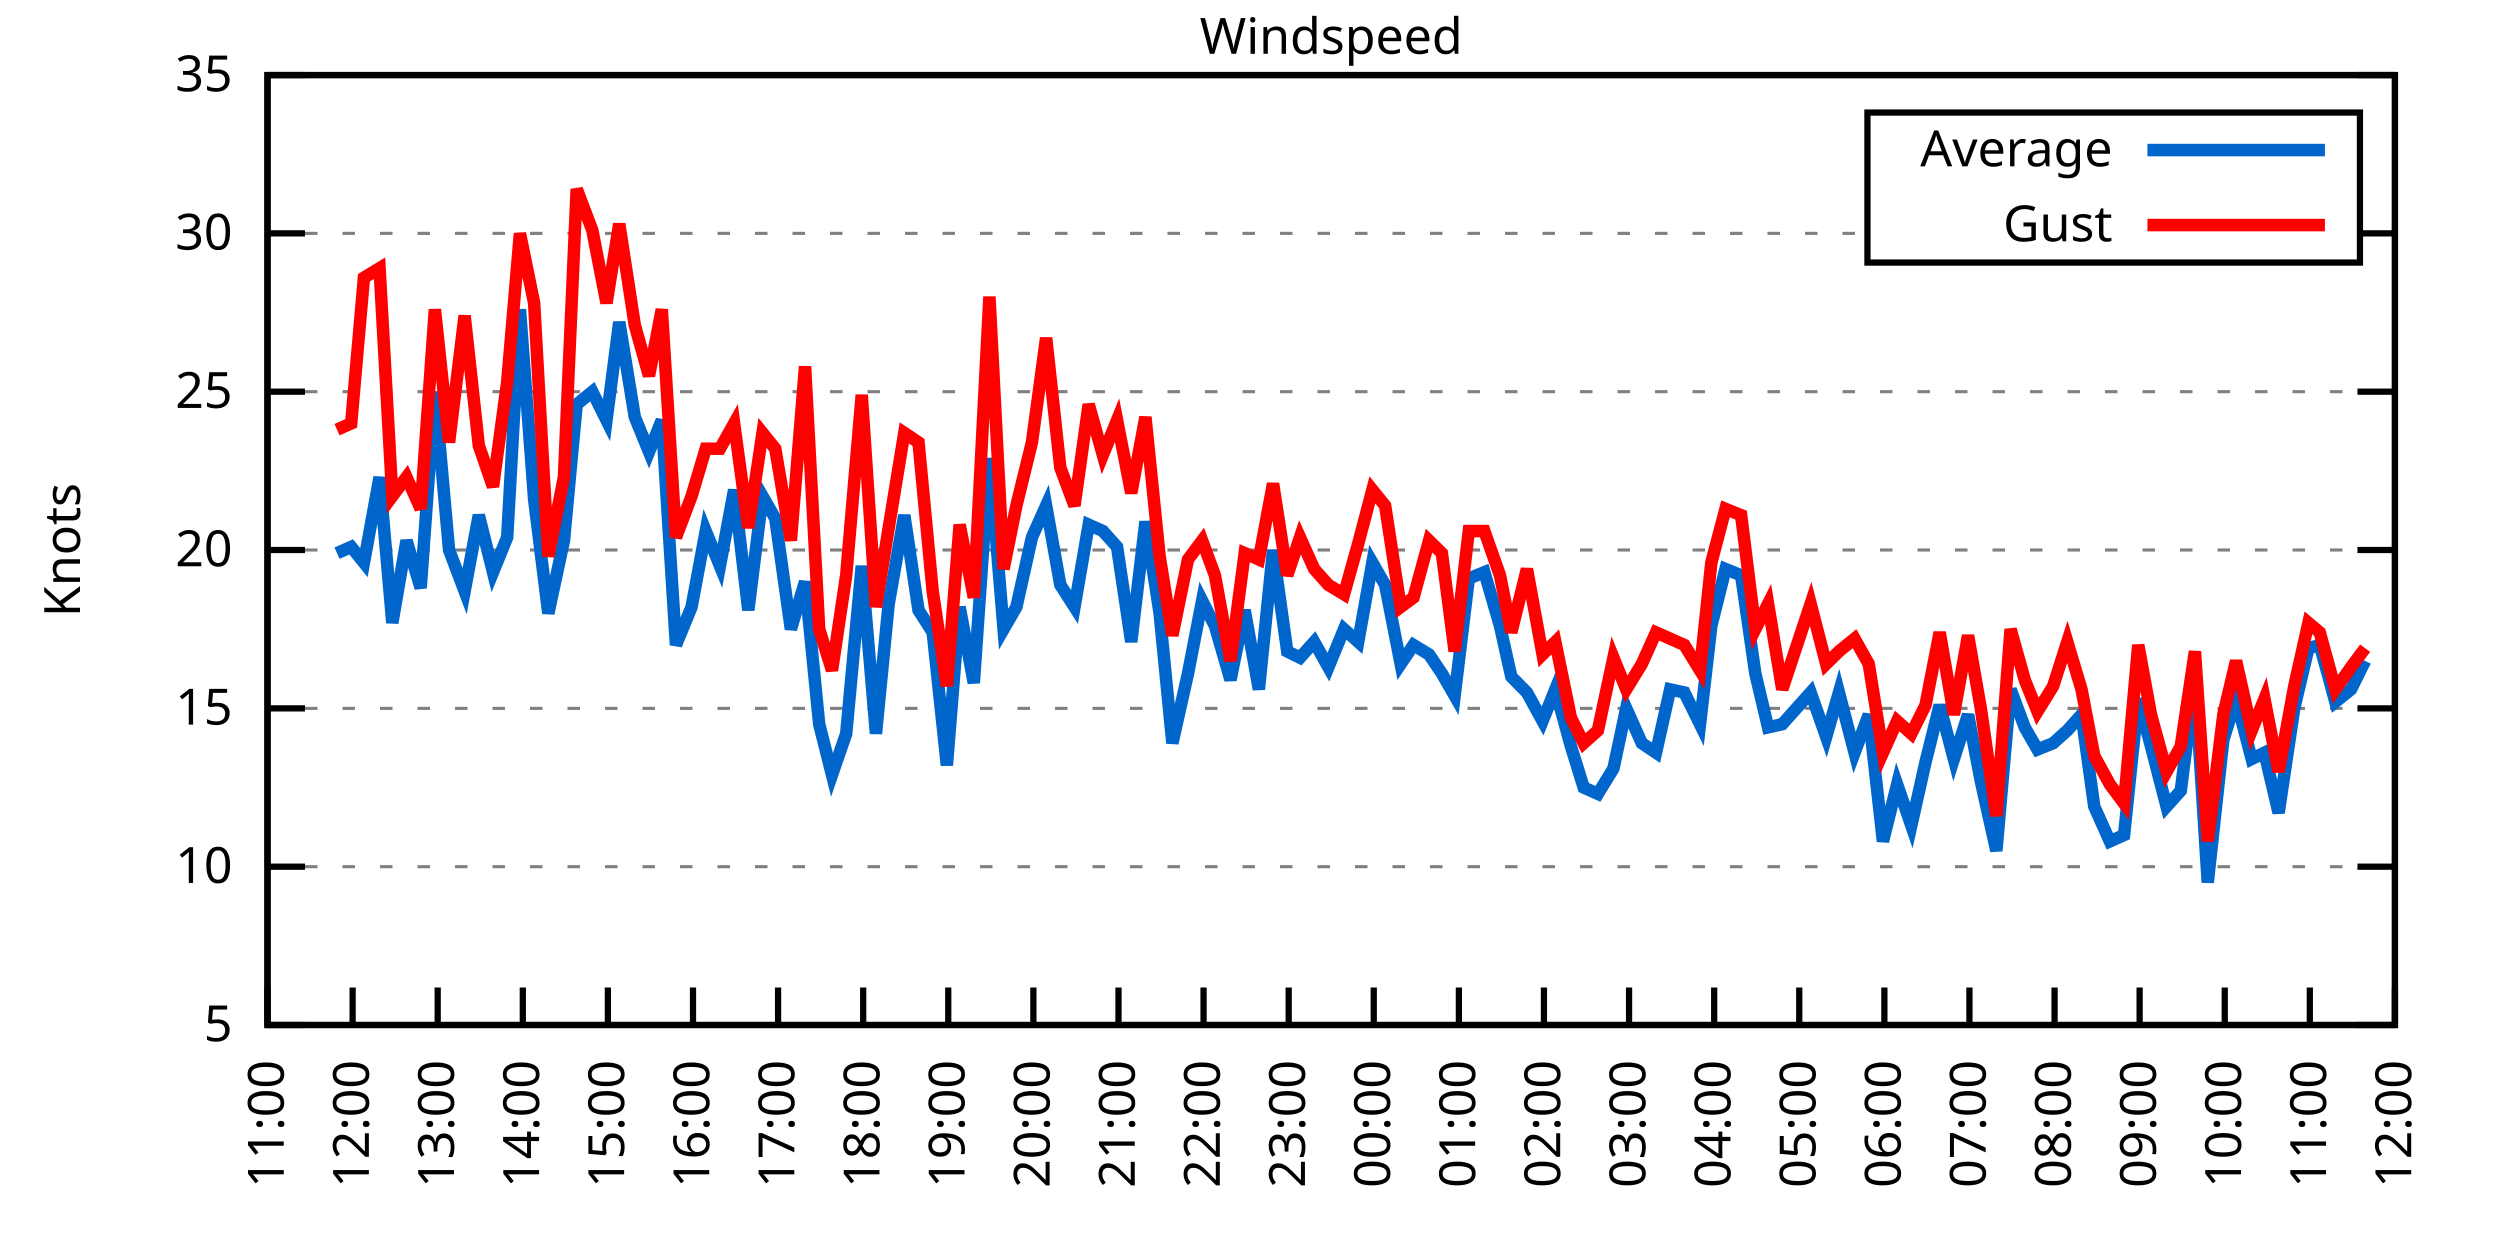
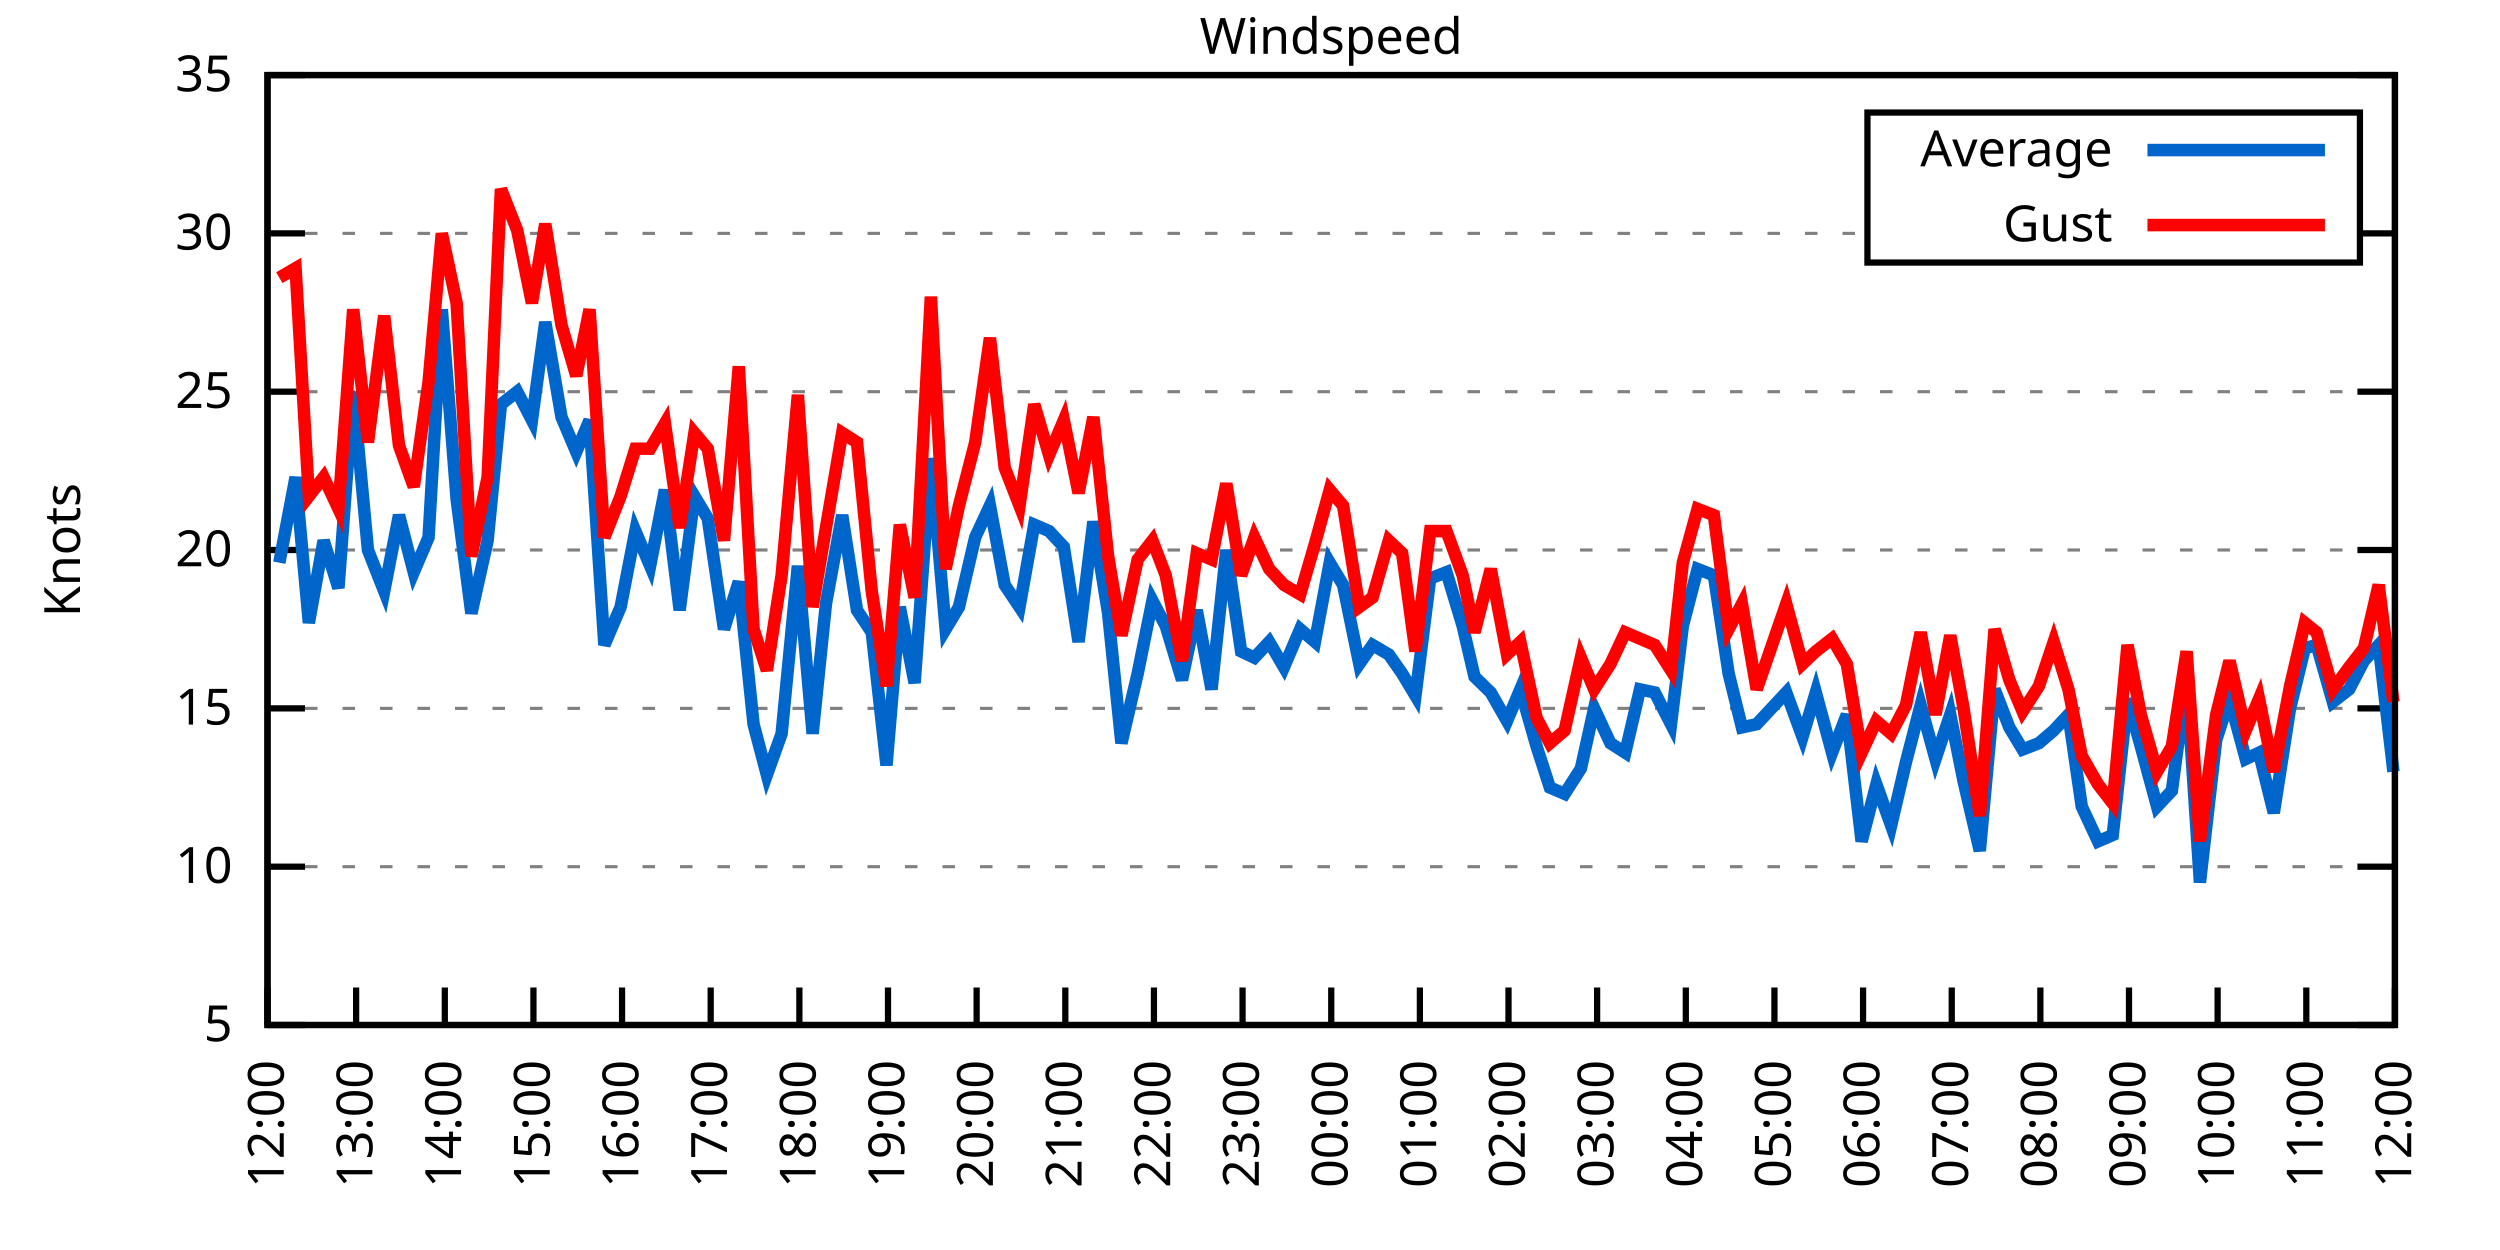
<svg xmlns="http://www.w3.org/2000/svg" xmlns:xlink="http://www.w3.org/1999/xlink" width="400" height="200" viewBox="0 0 400 200">
  <g id="gnuplot_canvas">
    <rect x="0" y="0" width="400" height="200" fill="none" />
    <defs>
      <circle id="gpDot" r="0.5" stroke-width="0.5" stroke="currentColor" />
      <path id="gpPt0" stroke-width="0.333" stroke="currentColor" d="M-1,0 h2 M0,-1 v2" />
      <path id="gpPt1" stroke-width="0.333" stroke="currentColor" d="M-1,-1 L1,1 M1,-1 L-1,1" />
      <path id="gpPt2" stroke-width="0.333" stroke="currentColor" d="M-1,0 L1,0 M0,-1 L0,1 M-1,-1 L1,1 M-1,1 L1,-1" />
      <rect id="gpPt3" stroke-width="0.333" stroke="currentColor" x="-1" y="-1" width="2" height="2" />
      <rect id="gpPt4" stroke-width="0.333" stroke="currentColor" fill="currentColor" x="-1" y="-1" width="2" height="2" />
      <circle id="gpPt5" stroke-width="0.333" stroke="currentColor" cx="0" cy="0" r="1" />
      <use xlink:href="#gpPt5" id="gpPt6" fill="currentColor" stroke="none" />
      <path id="gpPt7" stroke-width="0.333" stroke="currentColor" d="M0,-1.33 L-1.33,0.67 L1.33,0.67 z" />
      <use xlink:href="#gpPt7" id="gpPt8" fill="currentColor" stroke="none" />
      <use xlink:href="#gpPt7" id="gpPt9" stroke="currentColor" transform="rotate(180)" />
      <use xlink:href="#gpPt9" id="gpPt10" fill="currentColor" stroke="none" />
      <use xlink:href="#gpPt3" id="gpPt11" stroke="currentColor" transform="rotate(45)" />
      <use xlink:href="#gpPt11" id="gpPt12" fill="currentColor" stroke="none" />
      <path id="gpPt13" stroke-width="0.333" stroke="currentColor" d="M0,1.330 L1.265,0.411 L0.782,-1.067 L-0.782,-1.076 L-1.265,0.411 z" />
      <use xlink:href="#gpPt13" id="gpPt14" fill="currentColor" stroke="none" />
      <filter id="textbox" filterUnits="objectBoundingBox" x="0" y="0" height="1" width="1">
        <feFlood flood-color="white" flood-opacity="1" result="bgnd" />
        <feComposite in="SourceGraphic" in2="bgnd" operator="atop" />
      </filter>
      <filter id="greybox" filterUnits="objectBoundingBox" x="0" y="0" height="1" width="1">
        <feFlood flood-color="lightgrey" flood-opacity="1" result="grey" />
        <feComposite in="SourceGraphic" in2="grey" operator="atop" />
      </filter>
    </defs>
    <g fill="none" color="white" stroke="currentColor" stroke-width="1.00" stroke-linecap="butt" stroke-linejoin="miter">
</g>
    <g fill="none" color="black" stroke="currentColor" stroke-width="1.00" stroke-linecap="butt" stroke-linejoin="miter">
      <g stroke="none" shape-rendering="crispEdges">
        <polygon fill="rgb(255, 255, 255)" points="42.80,164.00 383.18,164.00 383.18,12.02 42.80,12.02 " />
      </g>
    </g>
    <g fill="none" color="black" stroke="currentColor" stroke-width="1.00" stroke-linecap="butt" stroke-linejoin="miter">
</g>
    <g fill="none" color="black" stroke="black" stroke-width="0.50" stroke-linecap="butt" stroke-linejoin="miter">
</g>
    <g fill="none" color="gray" stroke="currentColor" stroke-width="0.50" stroke-linecap="butt" stroke-linejoin="miter">
      <path stroke="gray" stroke-dasharray="2,4" class="gridline" d="M42.80,164.00 L383.19,164.00  " />
    </g>
    <g fill="none" color="gray" stroke="gray" stroke-width="1.00" stroke-linecap="butt" stroke-linejoin="miter">
</g>
    <g fill="none" color="black" stroke="currentColor" stroke-width="1.00" stroke-linecap="butt" stroke-linejoin="miter">
      <path stroke="black" d="M42.80,164.00 L48.80,164.00 M383.19,164.00 L377.19,164.00  " />
      <g transform="translate(37.20,166.60)" stroke="none" fill="black" font-family="Sans" font-size="8.00" text-anchor="end">
        <text>
          <tspan font-family="Sans"> 5</tspan>
        </text>
      </g>
    </g>
    <g fill="none" color="black" stroke="currentColor" stroke-width="1.00" stroke-linecap="butt" stroke-linejoin="miter">
</g>
    <g fill="none" color="black" stroke="black" stroke-width="0.50" stroke-linecap="butt" stroke-linejoin="miter">
</g>
    <g fill="none" color="gray" stroke="currentColor" stroke-width="0.50" stroke-linecap="butt" stroke-linejoin="miter">
      <path stroke="gray" stroke-dasharray="2,4" class="gridline" d="M42.80,138.67 L383.19,138.67  " />
    </g>
    <g fill="none" color="gray" stroke="gray" stroke-width="1.00" stroke-linecap="butt" stroke-linejoin="miter">
</g>
    <g fill="none" color="black" stroke="currentColor" stroke-width="1.00" stroke-linecap="butt" stroke-linejoin="miter">
      <path stroke="black" d="M42.80,138.67 L48.80,138.67 M383.19,138.67 L377.19,138.67  " />
      <g transform="translate(37.20,141.27)" stroke="none" fill="black" font-family="Sans" font-size="8.00" text-anchor="end">
        <text>
          <tspan font-family="Sans"> 10</tspan>
        </text>
      </g>
    </g>
    <g fill="none" color="black" stroke="currentColor" stroke-width="1.00" stroke-linecap="butt" stroke-linejoin="miter">
</g>
    <g fill="none" color="black" stroke="black" stroke-width="0.50" stroke-linecap="butt" stroke-linejoin="miter">
</g>
    <g fill="none" color="gray" stroke="currentColor" stroke-width="0.50" stroke-linecap="butt" stroke-linejoin="miter">
      <path stroke="gray" stroke-dasharray="2,4" class="gridline" d="M42.80,113.34 L383.19,113.34  " />
    </g>
    <g fill="none" color="gray" stroke="gray" stroke-width="1.00" stroke-linecap="butt" stroke-linejoin="miter">
</g>
    <g fill="none" color="black" stroke="currentColor" stroke-width="1.00" stroke-linecap="butt" stroke-linejoin="miter">
      <path stroke="black" d="M42.80,113.34 L48.80,113.34 M383.19,113.34 L377.19,113.34  " />
      <g transform="translate(37.20,115.94)" stroke="none" fill="black" font-family="Sans" font-size="8.00" text-anchor="end">
        <text>
          <tspan font-family="Sans"> 15</tspan>
        </text>
      </g>
    </g>
    <g fill="none" color="black" stroke="currentColor" stroke-width="1.00" stroke-linecap="butt" stroke-linejoin="miter">
</g>
    <g fill="none" color="black" stroke="black" stroke-width="0.50" stroke-linecap="butt" stroke-linejoin="miter">
</g>
    <g fill="none" color="gray" stroke="currentColor" stroke-width="0.50" stroke-linecap="butt" stroke-linejoin="miter">
      <path stroke="gray" stroke-dasharray="2,4" class="gridline" d="M42.80,88.00 L383.19,88.00  " />
    </g>
    <g fill="none" color="gray" stroke="gray" stroke-width="1.00" stroke-linecap="butt" stroke-linejoin="miter">
</g>
    <g fill="none" color="black" stroke="currentColor" stroke-width="1.00" stroke-linecap="butt" stroke-linejoin="miter">
      <path stroke="black" d="M42.80,88.00 L48.80,88.00 M383.19,88.00 L377.19,88.00  " />
      <g transform="translate(37.20,90.60)" stroke="none" fill="black" font-family="Sans" font-size="8.00" text-anchor="end">
        <text>
          <tspan font-family="Sans"> 20</tspan>
        </text>
      </g>
    </g>
    <g fill="none" color="black" stroke="currentColor" stroke-width="1.00" stroke-linecap="butt" stroke-linejoin="miter">
</g>
    <g fill="none" color="black" stroke="black" stroke-width="0.50" stroke-linecap="butt" stroke-linejoin="miter">
</g>
    <g fill="none" color="gray" stroke="currentColor" stroke-width="0.50" stroke-linecap="butt" stroke-linejoin="miter">
      <path stroke="gray" stroke-dasharray="2,4" class="gridline" d="M42.80,62.67 L383.19,62.67  " />
    </g>
    <g fill="none" color="gray" stroke="gray" stroke-width="1.00" stroke-linecap="butt" stroke-linejoin="miter">
</g>
    <g fill="none" color="black" stroke="currentColor" stroke-width="1.00" stroke-linecap="butt" stroke-linejoin="miter">
      <path stroke="black" d="M42.80,62.67 L48.80,62.67 M383.19,62.67 L377.19,62.67  " />
      <g transform="translate(37.20,65.27)" stroke="none" fill="black" font-family="Sans" font-size="8.00" text-anchor="end">
        <text>
          <tspan font-family="Sans"> 25</tspan>
        </text>
      </g>
    </g>
    <g fill="none" color="black" stroke="currentColor" stroke-width="1.00" stroke-linecap="butt" stroke-linejoin="miter">
</g>
    <g fill="none" color="black" stroke="black" stroke-width="0.50" stroke-linecap="butt" stroke-linejoin="miter">
</g>
    <g fill="none" color="gray" stroke="currentColor" stroke-width="0.50" stroke-linecap="butt" stroke-linejoin="miter">
      <path stroke="gray" stroke-dasharray="2,4" class="gridline" d="M42.80,37.34 L298.79,37.34 M377.59,37.34 L383.19,37.34  " />
    </g>
    <g fill="none" color="gray" stroke="gray" stroke-width="1.00" stroke-linecap="butt" stroke-linejoin="miter">
</g>
    <g fill="none" color="black" stroke="currentColor" stroke-width="1.00" stroke-linecap="butt" stroke-linejoin="miter">
      <path stroke="black" d="M42.80,37.34 L48.80,37.34 M383.19,37.34 L377.19,37.34  " />
      <g transform="translate(37.20,39.94)" stroke="none" fill="black" font-family="Sans" font-size="8.00" text-anchor="end">
        <text>
          <tspan font-family="Sans"> 30</tspan>
        </text>
      </g>
    </g>
    <g fill="none" color="black" stroke="currentColor" stroke-width="1.00" stroke-linecap="butt" stroke-linejoin="miter">
</g>
    <g fill="none" color="black" stroke="black" stroke-width="0.50" stroke-linecap="butt" stroke-linejoin="miter">
</g>
    <g fill="none" color="gray" stroke="currentColor" stroke-width="0.50" stroke-linecap="butt" stroke-linejoin="miter">
      <path stroke="gray" stroke-dasharray="2,4" class="gridline" d="M42.80,12.01 L383.19,12.01  " />
    </g>
    <g fill="none" color="gray" stroke="gray" stroke-width="1.00" stroke-linecap="butt" stroke-linejoin="miter">
</g>
    <g fill="none" color="black" stroke="currentColor" stroke-width="1.00" stroke-linecap="butt" stroke-linejoin="miter">
      <path stroke="black" d="M42.80,12.01 L48.80,12.01 M383.19,12.01 L377.19,12.01  " />
      <g transform="translate(37.20,14.61)" stroke="none" fill="black" font-family="Sans" font-size="8.00" text-anchor="end">
        <text>
          <tspan font-family="Sans"> 35</tspan>
        </text>
      </g>
    </g>
    <g fill="none" color="black" stroke="currentColor" stroke-width="1.00" stroke-linecap="butt" stroke-linejoin="miter">
      <path stroke="black" d="M42.80,164.00 L42.80,158.00  " />
      <g transform="translate(45.40,169.60) rotate(270.00)" stroke="none" fill="black" font-family="Sans" font-size="8.00" text-anchor="end">
        <text>
-           <tspan font-family="Sans">11:00</tspan>
-         </text>
-       </g>
-     </g>
-     <g fill="none" color="black" stroke="currentColor" stroke-width="1.00" stroke-linecap="butt" stroke-linejoin="miter">
-       <path stroke="black" d="M56.42,164.00 L56.42,158.00  " />
-       <g transform="translate(59.02,169.60) rotate(270.00)" stroke="none" fill="black" font-family="Sans" font-size="8.00" text-anchor="end">
-         <text>
          <tspan font-family="Sans">12:00</tspan>
        </text>
      </g>
    </g>
    <g fill="none" color="black" stroke="currentColor" stroke-width="1.00" stroke-linecap="butt" stroke-linejoin="miter">
-       <path stroke="black" d="M70.03,164.00 L70.03,158.00  " />
-       <g transform="translate(72.63,169.60) rotate(270.00)" stroke="none" fill="black" font-family="Sans" font-size="8.00" text-anchor="end">
+       <path stroke="black" d="M56.98,164.00 L56.98,158.00  " />
+       <g transform="translate(59.58,169.60) rotate(270.00)" stroke="none" fill="black" font-family="Sans" font-size="8.00" text-anchor="end">
        <text>
          <tspan font-family="Sans">13:00</tspan>
        </text>
      </g>
    </g>
    <g fill="none" color="black" stroke="currentColor" stroke-width="1.00" stroke-linecap="butt" stroke-linejoin="miter">
-       <path stroke="black" d="M83.65,164.00 L83.65,158.00  " />
-       <g transform="translate(86.25,169.60) rotate(270.00)" stroke="none" fill="black" font-family="Sans" font-size="8.00" text-anchor="end">
+       <path stroke="black" d="M71.17,164.00 L71.17,158.00  " />
+       <g transform="translate(73.77,169.60) rotate(270.00)" stroke="none" fill="black" font-family="Sans" font-size="8.00" text-anchor="end">
        <text>
          <tspan font-family="Sans">14:00</tspan>
        </text>
      </g>
    </g>
    <g fill="none" color="black" stroke="currentColor" stroke-width="1.00" stroke-linecap="butt" stroke-linejoin="miter">
-       <path stroke="black" d="M97.26,164.00 L97.26,158.00  " />
-       <g transform="translate(99.86,169.60) rotate(270.00)" stroke="none" fill="black" font-family="Sans" font-size="8.00" text-anchor="end">
+       <path stroke="black" d="M85.35,164.00 L85.35,158.00  " />
+       <g transform="translate(87.95,169.60) rotate(270.00)" stroke="none" fill="black" font-family="Sans" font-size="8.00" text-anchor="end">
        <text>
          <tspan font-family="Sans">15:00</tspan>
        </text>
      </g>
    </g>
    <g fill="none" color="black" stroke="currentColor" stroke-width="1.00" stroke-linecap="butt" stroke-linejoin="miter">
-       <path stroke="black" d="M110.88,164.00 L110.88,158.00  " />
-       <g transform="translate(113.48,169.60) rotate(270.00)" stroke="none" fill="black" font-family="Sans" font-size="8.00" text-anchor="end">
+       <path stroke="black" d="M99.53,164.00 L99.53,158.00  " />
+       <g transform="translate(102.13,169.60) rotate(270.00)" stroke="none" fill="black" font-family="Sans" font-size="8.00" text-anchor="end">
        <text>
          <tspan font-family="Sans">16:00</tspan>
        </text>
      </g>
    </g>
    <g fill="none" color="black" stroke="currentColor" stroke-width="1.00" stroke-linecap="butt" stroke-linejoin="miter">
-       <path stroke="black" d="M124.49,164.00 L124.49,158.00  " />
-       <g transform="translate(127.09,169.60) rotate(270.00)" stroke="none" fill="black" font-family="Sans" font-size="8.00" text-anchor="end">
+       <path stroke="black" d="M113.71,164.00 L113.71,158.00  " />
+       <g transform="translate(116.31,169.60) rotate(270.00)" stroke="none" fill="black" font-family="Sans" font-size="8.00" text-anchor="end">
        <text>
          <tspan font-family="Sans">17:00</tspan>
        </text>
      </g>
    </g>
    <g fill="none" color="black" stroke="currentColor" stroke-width="1.00" stroke-linecap="butt" stroke-linejoin="miter">
-       <path stroke="black" d="M138.11,164.00 L138.11,158.00  " />
-       <g transform="translate(140.71,169.60) rotate(270.00)" stroke="none" fill="black" font-family="Sans" font-size="8.00" text-anchor="end">
+       <path stroke="black" d="M127.90,164.00 L127.90,158.00  " />
+       <g transform="translate(130.50,169.60) rotate(270.00)" stroke="none" fill="black" font-family="Sans" font-size="8.00" text-anchor="end">
        <text>
          <tspan font-family="Sans">18:00</tspan>
        </text>
      </g>
    </g>
    <g fill="none" color="black" stroke="currentColor" stroke-width="1.00" stroke-linecap="butt" stroke-linejoin="miter">
-       <path stroke="black" d="M151.72,164.00 L151.72,158.00  " />
-       <g transform="translate(154.32,169.60) rotate(270.00)" stroke="none" fill="black" font-family="Sans" font-size="8.00" text-anchor="end">
+       <path stroke="black" d="M142.08,164.00 L142.08,158.00  " />
+       <g transform="translate(144.68,169.60) rotate(270.00)" stroke="none" fill="black" font-family="Sans" font-size="8.00" text-anchor="end">
        <text>
          <tspan font-family="Sans">19:00</tspan>
        </text>
      </g>
    </g>
    <g fill="none" color="black" stroke="currentColor" stroke-width="1.00" stroke-linecap="butt" stroke-linejoin="miter">
-       <path stroke="black" d="M165.34,164.00 L165.34,158.00  " />
-       <g transform="translate(167.94,169.60) rotate(270.00)" stroke="none" fill="black" font-family="Sans" font-size="8.00" text-anchor="end">
+       <path stroke="black" d="M156.26,164.00 L156.26,158.00  " />
+       <g transform="translate(158.86,169.60) rotate(270.00)" stroke="none" fill="black" font-family="Sans" font-size="8.00" text-anchor="end">
        <text>
          <tspan font-family="Sans">20:00</tspan>
        </text>
      </g>
    </g>
    <g fill="none" color="black" stroke="currentColor" stroke-width="1.00" stroke-linecap="butt" stroke-linejoin="miter">
-       <path stroke="black" d="M178.96,164.00 L178.96,158.00  " />
-       <g transform="translate(181.56,169.60) rotate(270.00)" stroke="none" fill="black" font-family="Sans" font-size="8.00" text-anchor="end">
+       <path stroke="black" d="M170.45,164.00 L170.45,158.00  " />
+       <g transform="translate(173.05,169.60) rotate(270.00)" stroke="none" fill="black" font-family="Sans" font-size="8.00" text-anchor="end">
        <text>
          <tspan font-family="Sans">21:00</tspan>
        </text>
      </g>
    </g>
    <g fill="none" color="black" stroke="currentColor" stroke-width="1.00" stroke-linecap="butt" stroke-linejoin="miter">
-       <path stroke="black" d="M192.57,164.00 L192.57,158.00  " />
-       <g transform="translate(195.17,169.60) rotate(270.00)" stroke="none" fill="black" font-family="Sans" font-size="8.00" text-anchor="end">
+       <path stroke="black" d="M184.63,164.00 L184.63,158.00  " />
+       <g transform="translate(187.23,169.60) rotate(270.00)" stroke="none" fill="black" font-family="Sans" font-size="8.00" text-anchor="end">
        <text>
          <tspan font-family="Sans">22:00</tspan>
        </text>
      </g>
    </g>
    <g fill="none" color="black" stroke="currentColor" stroke-width="1.00" stroke-linecap="butt" stroke-linejoin="miter">
-       <path stroke="black" d="M206.19,164.00 L206.19,158.00  " />
-       <g transform="translate(208.79,169.60) rotate(270.00)" stroke="none" fill="black" font-family="Sans" font-size="8.00" text-anchor="end">
+       <path stroke="black" d="M198.81,164.00 L198.81,158.00  " />
+       <g transform="translate(201.41,169.60) rotate(270.00)" stroke="none" fill="black" font-family="Sans" font-size="8.00" text-anchor="end">
        <text>
          <tspan font-family="Sans">23:00</tspan>
        </text>
      </g>
    </g>
    <g fill="none" color="black" stroke="currentColor" stroke-width="1.00" stroke-linecap="butt" stroke-linejoin="miter">
-       <path stroke="black" d="M219.80,164.00 L219.80,158.00  " />
-       <g transform="translate(222.40,169.60) rotate(270.00)" stroke="none" fill="black" font-family="Sans" font-size="8.00" text-anchor="end">
+       <path stroke="black" d="M213.00,164.00 L213.00,158.00  " />
+       <g transform="translate(215.60,169.60) rotate(270.00)" stroke="none" fill="black" font-family="Sans" font-size="8.00" text-anchor="end">
        <text>
          <tspan font-family="Sans">00:00</tspan>
        </text>
      </g>
    </g>
    <g fill="none" color="black" stroke="currentColor" stroke-width="1.00" stroke-linecap="butt" stroke-linejoin="miter">
-       <path stroke="black" d="M233.42,164.00 L233.42,158.00  " />
-       <g transform="translate(236.02,169.60) rotate(270.00)" stroke="none" fill="black" font-family="Sans" font-size="8.00" text-anchor="end">
+       <path stroke="black" d="M227.18,164.00 L227.18,158.00  " />
+       <g transform="translate(229.78,169.60) rotate(270.00)" stroke="none" fill="black" font-family="Sans" font-size="8.00" text-anchor="end">
        <text>
          <tspan font-family="Sans">01:00</tspan>
        </text>
      </g>
    </g>
    <g fill="none" color="black" stroke="currentColor" stroke-width="1.00" stroke-linecap="butt" stroke-linejoin="miter">
-       <path stroke="black" d="M247.03,164.00 L247.03,158.00  " />
-       <g transform="translate(249.63,169.60) rotate(270.00)" stroke="none" fill="black" font-family="Sans" font-size="8.00" text-anchor="end">
+       <path stroke="black" d="M241.36,164.00 L241.36,158.00  " />
+       <g transform="translate(243.96,169.60) rotate(270.00)" stroke="none" fill="black" font-family="Sans" font-size="8.00" text-anchor="end">
        <text>
          <tspan font-family="Sans">02:00</tspan>
        </text>
      </g>
    </g>
    <g fill="none" color="black" stroke="currentColor" stroke-width="1.00" stroke-linecap="butt" stroke-linejoin="miter">
-       <path stroke="black" d="M260.65,164.00 L260.65,158.00  " />
-       <g transform="translate(263.25,169.60) rotate(270.00)" stroke="none" fill="black" font-family="Sans" font-size="8.00" text-anchor="end">
+       <path stroke="black" d="M255.54,164.00 L255.54,158.00  " />
+       <g transform="translate(258.14,169.60) rotate(270.00)" stroke="none" fill="black" font-family="Sans" font-size="8.00" text-anchor="end">
        <text>
          <tspan font-family="Sans">03:00</tspan>
        </text>
      </g>
    </g>
    <g fill="none" color="black" stroke="currentColor" stroke-width="1.00" stroke-linecap="butt" stroke-linejoin="miter">
-       <path stroke="black" d="M274.27,164.00 L274.27,158.00  " />
-       <g transform="translate(276.87,169.60) rotate(270.00)" stroke="none" fill="black" font-family="Sans" font-size="8.00" text-anchor="end">
+       <path stroke="black" d="M269.73,164.00 L269.73,158.00  " />
+       <g transform="translate(272.33,169.60) rotate(270.00)" stroke="none" fill="black" font-family="Sans" font-size="8.00" text-anchor="end">
        <text>
          <tspan font-family="Sans">04:00</tspan>
        </text>
      </g>
    </g>
    <g fill="none" color="black" stroke="currentColor" stroke-width="1.00" stroke-linecap="butt" stroke-linejoin="miter">
-       <path stroke="black" d="M287.88,164.00 L287.88,158.00  " />
-       <g transform="translate(290.48,169.60) rotate(270.00)" stroke="none" fill="black" font-family="Sans" font-size="8.00" text-anchor="end">
+       <path stroke="black" d="M283.91,164.00 L283.91,158.00  " />
+       <g transform="translate(286.51,169.60) rotate(270.00)" stroke="none" fill="black" font-family="Sans" font-size="8.00" text-anchor="end">
        <text>
          <tspan font-family="Sans">05:00</tspan>
        </text>
      </g>
    </g>
    <g fill="none" color="black" stroke="currentColor" stroke-width="1.00" stroke-linecap="butt" stroke-linejoin="miter">
-       <path stroke="black" d="M301.50,164.00 L301.50,158.00  " />
-       <g transform="translate(304.10,169.60) rotate(270.00)" stroke="none" fill="black" font-family="Sans" font-size="8.00" text-anchor="end">
+       <path stroke="black" d="M298.09,164.00 L298.09,158.00  " />
+       <g transform="translate(300.69,169.60) rotate(270.00)" stroke="none" fill="black" font-family="Sans" font-size="8.00" text-anchor="end">
        <text>
          <tspan font-family="Sans">06:00</tspan>
        </text>
      </g>
    </g>
    <g fill="none" color="black" stroke="currentColor" stroke-width="1.00" stroke-linecap="butt" stroke-linejoin="miter">
-       <path stroke="black" d="M315.11,164.00 L315.11,158.00  " />
-       <g transform="translate(317.71,169.60) rotate(270.00)" stroke="none" fill="black" font-family="Sans" font-size="8.00" text-anchor="end">
+       <path stroke="black" d="M312.28,164.00 L312.28,158.00  " />
+       <g transform="translate(314.88,169.60) rotate(270.00)" stroke="none" fill="black" font-family="Sans" font-size="8.00" text-anchor="end">
        <text>
          <tspan font-family="Sans">07:00</tspan>
        </text>
      </g>
    </g>
    <g fill="none" color="black" stroke="currentColor" stroke-width="1.00" stroke-linecap="butt" stroke-linejoin="miter">
-       <path stroke="black" d="M328.73,164.00 L328.73,158.00  " />
-       <g transform="translate(331.33,169.60) rotate(270.00)" stroke="none" fill="black" font-family="Sans" font-size="8.00" text-anchor="end">
+       <path stroke="black" d="M326.46,164.00 L326.46,158.00  " />
+       <g transform="translate(329.06,169.60) rotate(270.00)" stroke="none" fill="black" font-family="Sans" font-size="8.00" text-anchor="end">
        <text>
          <tspan font-family="Sans">08:00</tspan>
        </text>
      </g>
    </g>
    <g fill="none" color="black" stroke="currentColor" stroke-width="1.00" stroke-linecap="butt" stroke-linejoin="miter">
-       <path stroke="black" d="M342.34,164.00 L342.34,158.00  " />
-       <g transform="translate(344.94,169.60) rotate(270.00)" stroke="none" fill="black" font-family="Sans" font-size="8.00" text-anchor="end">
+       <path stroke="black" d="M340.64,164.00 L340.64,158.00  " />
+       <g transform="translate(343.24,169.60) rotate(270.00)" stroke="none" fill="black" font-family="Sans" font-size="8.00" text-anchor="end">
        <text>
          <tspan font-family="Sans">09:00</tspan>
        </text>
      </g>
    </g>
    <g fill="none" color="black" stroke="currentColor" stroke-width="1.00" stroke-linecap="butt" stroke-linejoin="miter">
-       <path stroke="black" d="M355.96,164.00 L355.96,158.00  " />
-       <g transform="translate(358.56,169.60) rotate(270.00)" stroke="none" fill="black" font-family="Sans" font-size="8.00" text-anchor="end">
+       <path stroke="black" d="M354.82,164.00 L354.82,158.00  " />
+       <g transform="translate(357.42,169.60) rotate(270.00)" stroke="none" fill="black" font-family="Sans" font-size="8.00" text-anchor="end">
        <text>
          <tspan font-family="Sans">10:00</tspan>
        </text>
      </g>
    </g>
    <g fill="none" color="black" stroke="currentColor" stroke-width="1.00" stroke-linecap="butt" stroke-linejoin="miter">
-       <path stroke="black" d="M369.57,164.00 L369.57,158.00  " />
-       <g transform="translate(372.17,169.60) rotate(270.00)" stroke="none" fill="black" font-family="Sans" font-size="8.00" text-anchor="end">
+       <path stroke="black" d="M369.01,164.00 L369.01,158.00  " />
+       <g transform="translate(371.61,169.60) rotate(270.00)" stroke="none" fill="black" font-family="Sans" font-size="8.00" text-anchor="end">
        <text>
          <tspan font-family="Sans">11:00</tspan>
        </text>
      </g>
    </g>
    <g fill="none" color="black" stroke="currentColor" stroke-width="1.00" stroke-linecap="butt" stroke-linejoin="miter">
      <path stroke="black" d="M383.19,164.00 L383.19,158.00  " />
      <g transform="translate(385.79,169.60) rotate(270.00)" stroke="none" fill="black" font-family="Sans" font-size="8.00" text-anchor="end">
        <text>
          <tspan font-family="Sans">12:00</tspan>
        </text>
      </g>
    </g>
    <g fill="none" color="black" stroke="currentColor" stroke-width="1.00" stroke-linecap="butt" stroke-linejoin="miter">
</g>
    <g fill="none" color="black" stroke="currentColor" stroke-width="1.00" stroke-linecap="butt" stroke-linejoin="miter">
      <path stroke="black" d="M42.80,12.01 L42.80,164.00 L383.19,164.00 L383.19,12.01 L42.80,12.01 Z  " />
    </g>
    <g fill="none" color="black" stroke="currentColor" stroke-width="1.00" stroke-linecap="butt" stroke-linejoin="miter">
</g>
    <g fill="none" color="black" stroke="currentColor" stroke-width="1.00" stroke-linecap="butt" stroke-linejoin="miter">
      <path stroke="black" d="M298.79,42.01 L298.79,18.01 L377.59,18.01 L377.59,42.01 L298.79,42.01 Z  " />
    </g>
    <g id="Windspeed_plot_1">
      <g fill="none" color="white" stroke="black" stroke-width="2.00" stroke-linecap="butt" stroke-linejoin="miter">
</g>
      <g fill="none" color="black" stroke="currentColor" stroke-width="2.00" stroke-linecap="butt" stroke-linejoin="miter">
        <g transform="translate(337.99,26.61)" stroke="none" fill="black" font-family="Sans" font-size="8.00" text-anchor="end">
          <text>
            <tspan font-family="Sans">Average</tspan>
          </text>
        </g>
      </g>
      <g fill="none" color="black" stroke="currentColor" stroke-width="2.00" stroke-linecap="butt" stroke-linejoin="miter">
-         <path stroke="rgb(  0, 102, 204)" d="M343.59,24.01 L371.99,24.01 M53.92,88.51 L56.19,87.50 L58.23,90.03 L60.73,76.35 L62.77,99.66 L65.04,86.49   L67.31,94.08 L69.58,62.67 L71.85,88.00 L74.34,94.59 L76.61,82.43 L78.88,91.55 L81.15,85.98 L83.19,49.50   L85.46,79.90 L87.73,98.14 L90.23,86.49 L92.27,64.70 L94.77,62.67 L97.04,67.23 L99.08,51.53 L101.57,66.73   L103.84,72.30 L105.89,67.23 L108.15,103.20 L110.65,97.12 L112.92,84.97 L115.19,90.54 L117.46,78.38 L119.73,97.63   L122.00,79.39 L124.04,82.94 L126.54,100.67 L128.81,93.07 L131.07,115.87 L133.12,123.98 L135.39,117.39 L137.88,90.54   L140.15,117.39 L142.19,96.62 L144.69,82.43 L146.96,97.63 L149.23,101.18 L151.50,122.46 L153.54,97.12 L155.81,109.28   L158.31,73.31 L160.57,100.67 L162.62,97.12 L165.11,85.98 L167.38,80.91 L169.65,93.58 L171.92,97.12 L174.19,83.95   L176.46,84.97 L178.73,87.50 L181.00,102.70 L183.27,83.45 L185.54,98.14 L187.58,118.91 L190.08,107.76 L192.34,96.11   L194.39,100.16 L196.88,108.78 L199.15,97.63 L201.42,110.30 L203.69,88.00 L205.96,104.22 L208.00,105.23 L210.27,102.70   L212.54,106.75 L215.04,100.67 L217.31,102.70 L219.58,90.03 L221.62,93.58 L224.11,106.24 L226.16,103.20 L228.65,104.72   L230.70,107.76 L232.74,111.31 L235.01,92.56 L237.50,91.55 L240.00,100.16 L241.81,108.27 L244.31,110.80 L246.81,115.36   L248.85,110.30 L251.35,119.42 L253.39,126.00 L255.66,127.02 L258.15,122.96 L260.20,113.34 L262.69,118.91 L264.96,120.43   L267.23,110.30 L269.50,110.80 L272.00,115.87 L273.81,100.16 L276.08,91.04 L278.58,92.06 L280.85,107.76 L282.89,116.38   L285.16,115.87 L289.70,110.80 L292.19,117.90 L294.23,110.80 L296.73,120.43 L299.00,114.35 L301.27,134.62 L303.54,125.50   L305.81,132.08 L308.08,121.95 L310.35,112.83 L312.62,121.44 L314.89,114.35 L316.93,124.99 L319.42,136.14 L321.69,110.30   L323.96,116.38 L326.00,119.92 L328.50,118.91 L330.77,116.88 L333.04,114.35 L335.08,129.04 L337.58,134.62 L339.85,133.60   L342.12,111.82 L344.16,119.42 L346.65,129.04 L348.92,126.51 L351.19,108.78 L353.24,141.20 L355.73,118.40 L357.77,111.82   L360.27,121.44 L362.31,120.43 L364.58,130.06 L367.08,113.34 L369.35,103.71 L371.16,103.20 L373.66,112.32 L376.16,110.30   L378.42,105.74  " />
+         <path stroke="rgb(  0, 102, 204)" d="M343.59,24.01 L371.99,24.01 M44.69,90.03 L47.29,76.35 L49.42,99.66 L51.78,86.49 L54.15,94.08 L56.51,62.67   L58.87,88.00 L61.47,94.59 L63.84,82.43 L66.20,91.55 L68.57,85.98 L70.69,49.50 L73.06,79.90 L75.42,98.14   L78.02,86.49 L80.15,64.70 L82.75,62.67 L85.11,67.23 L87.24,51.53 L89.84,66.73 L92.20,72.30 L94.33,67.23   L96.70,103.20 L99.30,97.12 L101.66,84.97 L104.02,90.54 L106.39,78.38 L108.75,97.63 L111.11,79.39 L113.24,82.94   L115.84,100.67 L118.21,93.07 L120.57,115.87 L122.70,123.98 L125.06,117.39 L127.66,90.54 L130.02,117.39 L132.15,96.62   L134.75,82.43 L137.12,97.63 L139.48,101.18 L141.84,122.46 L143.97,97.12 L146.34,109.28 L148.94,73.31 L151.30,100.67   L153.43,97.12 L156.03,85.98 L158.39,80.91 L160.75,93.58 L163.12,97.12 L165.48,83.95 L167.85,84.97 L170.21,87.50   L172.57,102.70 L174.94,83.45 L177.30,98.14 L179.43,118.91 L182.03,107.76 L184.39,96.11 L186.52,100.16 L189.12,108.78   L191.48,97.63 L193.85,110.30 L196.21,88.00 L198.58,104.22 L200.70,105.23 L203.07,102.70 L205.43,106.75 L208.03,100.67   L210.39,102.70 L212.76,90.03 L214.89,93.58 L217.49,106.24 L219.61,103.20 L222.21,104.72 L224.34,107.76 L226.47,111.31   L228.83,92.56 L231.43,91.55 L234.03,100.16 L235.92,108.27 L238.52,110.80 L241.12,115.36 L243.25,110.30 L245.85,119.42   L247.98,126.00 L250.34,127.02 L252.94,122.96 L255.07,113.34 L257.67,118.91 L260.04,120.43 L262.40,110.30 L264.76,110.80   L267.36,115.87 L269.25,100.16 L271.62,91.04 L274.22,92.06 L276.58,107.76 L278.71,116.38 L281.07,115.87 L285.80,110.80   L288.40,117.90 L290.53,110.80 L293.13,120.43 L295.49,114.35 L297.86,134.62 L300.22,125.50 L302.58,132.08 L304.95,121.95   L307.31,112.83 L309.68,121.44 L312.04,114.35 L314.17,124.99 L316.77,136.14 L319.13,110.30 L321.49,116.38 L323.62,119.92   L326.22,118.91 L328.59,116.88 L330.95,114.35 L333.08,129.04 L335.68,134.62 L338.04,133.60 L340.40,111.82 L342.53,119.42   L345.13,129.04 L347.50,126.51 L349.86,108.78 L351.99,141.20 L354.59,118.40 L356.72,111.82 L359.32,121.44 L361.44,120.43   L363.81,130.06 L366.41,113.34 L368.77,103.71 L370.66,103.20 L373.26,112.32 L375.86,110.30 L378.23,105.74 L380.59,103.20   L382.95,123.47  " />
      </g>
    </g>
    <g id="Windspeed_plot_2">
      <g fill="none" color="black" stroke="currentColor" stroke-width="2.00" stroke-linecap="butt" stroke-linejoin="miter">
        <g transform="translate(337.99,38.61)" stroke="none" fill="black" font-family="Sans" font-size="8.00" text-anchor="end">
          <text>
            <tspan font-family="Sans">Gust</tspan>
          </text>
        </g>
      </g>
      <g fill="none" color="black" stroke="currentColor" stroke-width="2.00" stroke-linecap="butt" stroke-linejoin="miter">
-         <path stroke="rgb(255,   0,   0)" d="M343.59,36.01 L371.99,36.01 M53.92,68.75 L56.19,67.74 L58.23,44.43 L60.73,42.91 L62.77,79.39 L65.04,76.35   L67.31,81.42 L69.58,49.50 L71.85,70.78 L74.34,50.51 L76.61,71.29 L78.88,77.87 L81.15,61.15 L83.19,37.34   L85.46,48.49 L87.73,89.02 L90.23,76.35 L92.27,30.25 L94.77,36.84 L97.04,48.49 L99.08,35.82 L101.57,52.03   L103.84,60.14 L105.89,49.50 L108.15,85.98 L110.65,79.39 L112.92,71.79 L115.19,71.79 L117.46,67.74 L119.73,84.46   L122.00,69.26 L124.04,71.79 L126.54,86.49 L128.81,58.62 L131.07,100.67 L133.12,107.26 L135.39,92.06 L137.88,63.18   L140.15,97.12 L142.19,84.46 L144.69,69.26 L146.96,70.78 L149.23,94.59 L151.50,109.79 L153.54,83.95 L155.81,95.60   L158.31,47.47 L160.57,91.04 L162.62,80.91 L165.11,70.78 L167.38,54.06 L169.65,74.83 L171.92,80.91 L174.19,64.70   L176.46,72.81 L178.73,67.23 L181.00,78.89 L183.27,66.73 L185.54,89.02 L187.58,101.68 L190.08,89.52 L192.34,86.49   L194.39,92.06 L196.88,105.74 L199.15,88.51 L201.42,89.52 L203.69,77.37 L205.96,92.06 L208.00,85.98 L210.27,91.04   L212.54,93.58 L215.04,95.10 L217.31,86.99 L219.58,78.38 L221.62,80.91 L224.11,97.12 L226.16,95.60 L228.65,86.49   L230.70,88.51 L232.74,104.22 L235.01,84.97 L237.50,84.97 L240.00,92.06 L241.81,101.18 L244.31,91.04 L246.81,104.72   L248.85,102.70 L251.35,114.86 L253.39,118.91 L255.66,116.88 L258.15,105.23 L260.20,110.30 L262.69,106.24 L264.96,101.18   L267.23,102.19 L269.50,103.20 L272.00,107.26 L273.81,90.03 L276.08,81.42 L278.58,82.43 L280.85,100.67 L282.89,96.62   L285.16,110.30 L289.70,96.62 L292.19,106.24 L294.23,104.22 L296.73,102.19 L299.00,106.24 L301.27,120.43 L303.54,115.36   L305.81,117.39 L308.08,112.83 L310.35,101.18 L312.62,114.35 L314.89,101.68 L316.93,113.34 L319.42,130.56 L321.69,100.67   L323.96,108.78 L326.00,113.84 L328.50,109.79 L330.77,102.70 L333.04,110.30 L335.08,120.94 L337.58,125.50 L339.85,128.54   L342.12,103.20 L344.16,114.35 L346.65,123.47 L348.92,119.42 L351.19,104.22 L353.24,134.62 L355.73,114.35 L357.77,105.74   L360.27,116.88 L362.31,111.82 L364.58,123.47 L367.08,109.79 L369.35,99.66 L371.16,101.18 L373.66,110.30 L376.16,106.75   L378.42,103.71  " />
+         <path stroke="rgb(255,   0,   0)" d="M343.59,36.01 L371.99,36.01 M44.69,44.43 L47.29,42.91 L49.42,79.39 L51.78,76.35 L54.15,81.42 L56.51,49.50   L58.87,70.78 L61.47,50.51 L63.84,71.29 L66.20,77.87 L68.57,61.15 L70.69,37.34 L73.06,48.49 L75.42,89.02   L78.02,76.35 L80.15,30.25 L82.75,36.84 L85.11,48.49 L87.24,35.82 L89.84,52.03 L92.20,60.14 L94.33,49.50   L96.70,85.98 L99.30,79.39 L101.66,71.79 L104.02,71.79 L106.39,67.74 L108.75,84.46 L111.11,69.26 L113.24,71.79   L115.84,86.49 L118.21,58.62 L120.57,100.67 L122.70,107.26 L125.06,92.06 L127.66,63.18 L130.02,97.12 L132.15,84.46   L134.75,69.26 L137.12,70.78 L139.48,94.59 L141.84,109.79 L143.97,83.95 L146.34,95.60 L148.94,47.47 L151.30,91.04   L153.43,80.91 L156.03,70.78 L158.39,54.06 L160.75,74.83 L163.12,80.91 L165.48,64.70 L167.85,72.81 L170.21,67.23   L172.57,78.89 L174.94,66.73 L177.30,89.02 L179.43,101.68 L182.03,89.52 L184.39,86.49 L186.52,92.06 L189.12,105.74   L191.48,88.51 L193.85,89.52 L196.21,77.37 L198.58,92.06 L200.70,85.98 L203.07,91.04 L205.43,93.58 L208.03,95.10   L210.39,86.99 L212.76,78.38 L214.89,80.91 L217.49,97.12 L219.61,95.60 L222.21,86.49 L224.34,88.51 L226.47,104.22   L228.83,84.97 L231.43,84.97 L234.03,92.06 L235.92,101.18 L238.52,91.04 L241.12,104.72 L243.25,102.70 L245.85,114.86   L247.98,118.91 L250.34,116.88 L252.94,105.23 L255.07,110.30 L257.67,106.24 L260.04,101.18 L262.40,102.19 L264.76,103.20   L267.36,107.26 L269.25,90.03 L271.62,81.42 L274.22,82.43 L276.58,100.67 L278.71,96.62 L281.07,110.30 L285.80,96.62   L288.40,106.24 L290.53,104.22 L293.13,102.19 L295.49,106.24 L297.86,120.43 L300.22,115.36 L302.58,117.39 L304.95,112.83   L307.31,101.18 L309.68,114.35 L312.04,101.68 L314.17,113.34 L316.77,130.56 L319.13,100.67 L321.49,108.78 L323.62,113.84   L326.22,109.79 L328.59,102.70 L330.95,110.30 L333.08,120.94 L335.68,125.50 L338.04,128.54 L340.40,103.20 L342.53,114.35   L345.13,123.47 L347.50,119.42 L349.86,104.22 L351.99,134.62 L354.59,114.35 L356.72,105.74 L359.32,116.88 L361.44,111.82   L363.81,123.47 L366.41,109.79 L368.77,99.66 L370.66,101.18 L373.26,110.30 L375.86,106.75 L378.23,103.71 L380.59,93.58   L382.95,112.32  " />
      </g>
    </g>
    <g fill="none" color="black" stroke="currentColor" stroke-width="2.00" stroke-linecap="butt" stroke-linejoin="miter">
</g>
    <g fill="none" color="black" stroke="black" stroke-width="1.00" stroke-linecap="butt" stroke-linejoin="miter">
</g>
    <g fill="none" color="black" stroke="currentColor" stroke-width="1.00" stroke-linecap="butt" stroke-linejoin="miter">
      <path stroke="black" d="M42.80,12.01 L42.80,164.00 L383.19,164.00 L383.19,12.01 L42.80,12.01 Z  " />
      <g transform="translate(12.80,88.01) rotate(270.00)" stroke="none" fill="black" font-family="Sans" font-size="8.00" text-anchor="middle">
        <text>
          <tspan font-family="Sans">Knots</tspan>
        </text>
      </g>
    </g>
    <g fill="none" color="black" stroke="currentColor" stroke-width="1.00" stroke-linecap="butt" stroke-linejoin="miter">
</g>
    <g fill="none" color="black" stroke="currentColor" stroke-width="1.00" stroke-linecap="butt" stroke-linejoin="miter">
      <g transform="translate(212.99,8.61)" stroke="none" fill="black" font-family="Sans" font-size="8.00" text-anchor="middle">
        <text>
          <tspan font-family="Sans">Windspeed</tspan>
        </text>
      </g>
    </g>
    <g fill="none" color="black" stroke="currentColor" stroke-width="1.00" stroke-linecap="butt" stroke-linejoin="miter">
</g>
  </g>
</svg>
